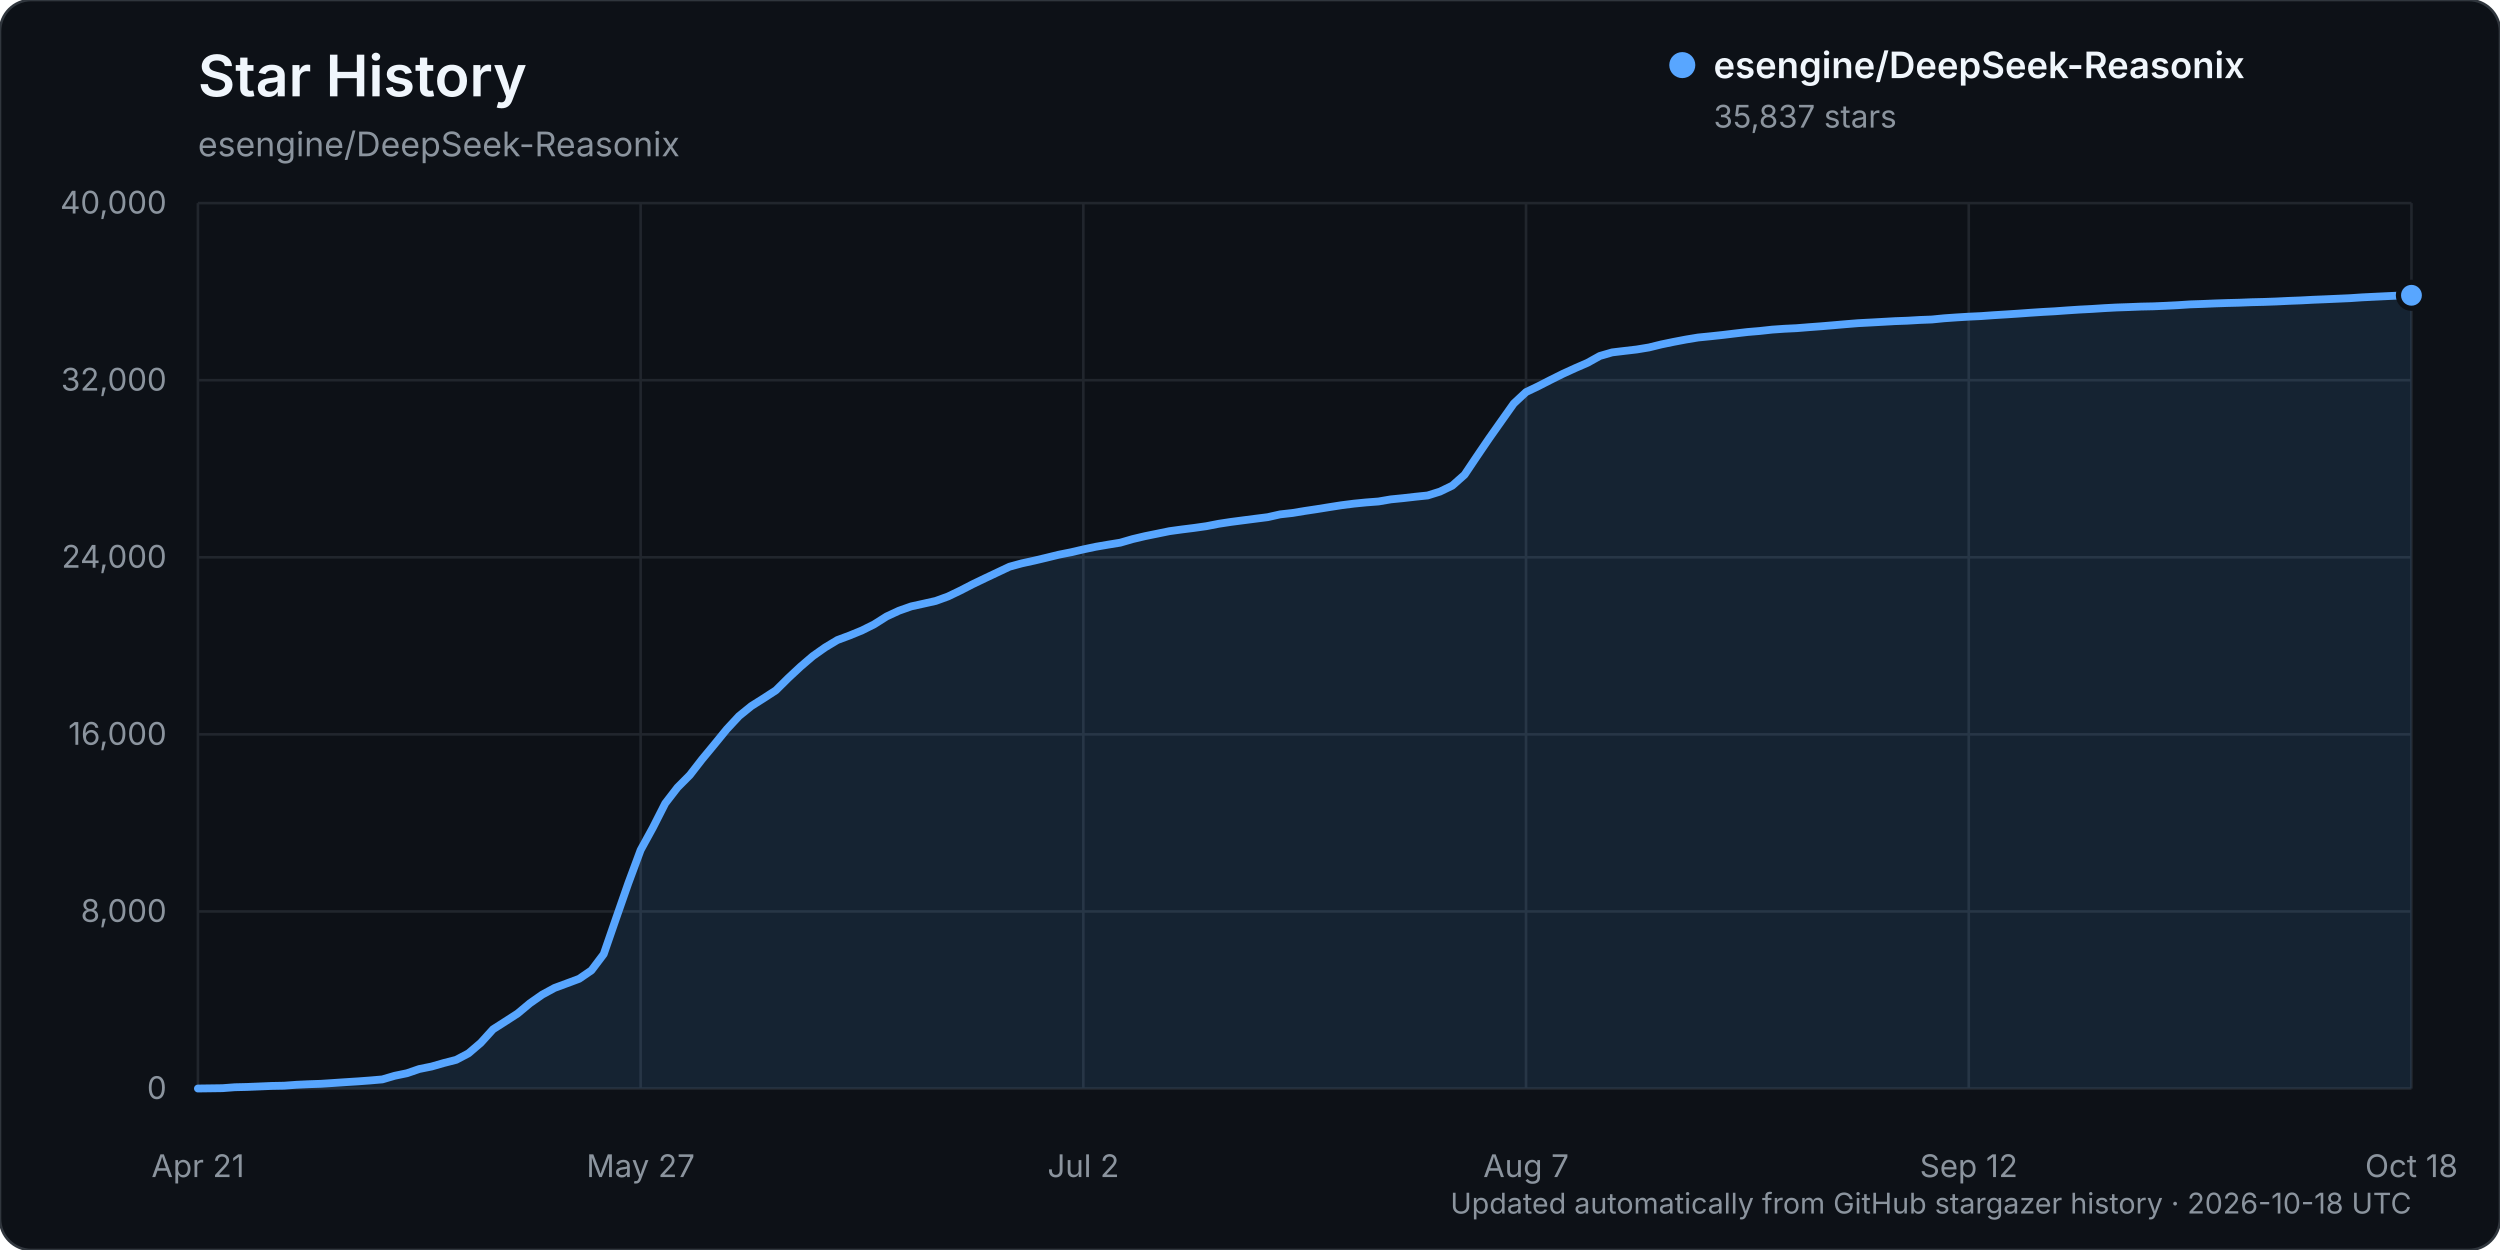
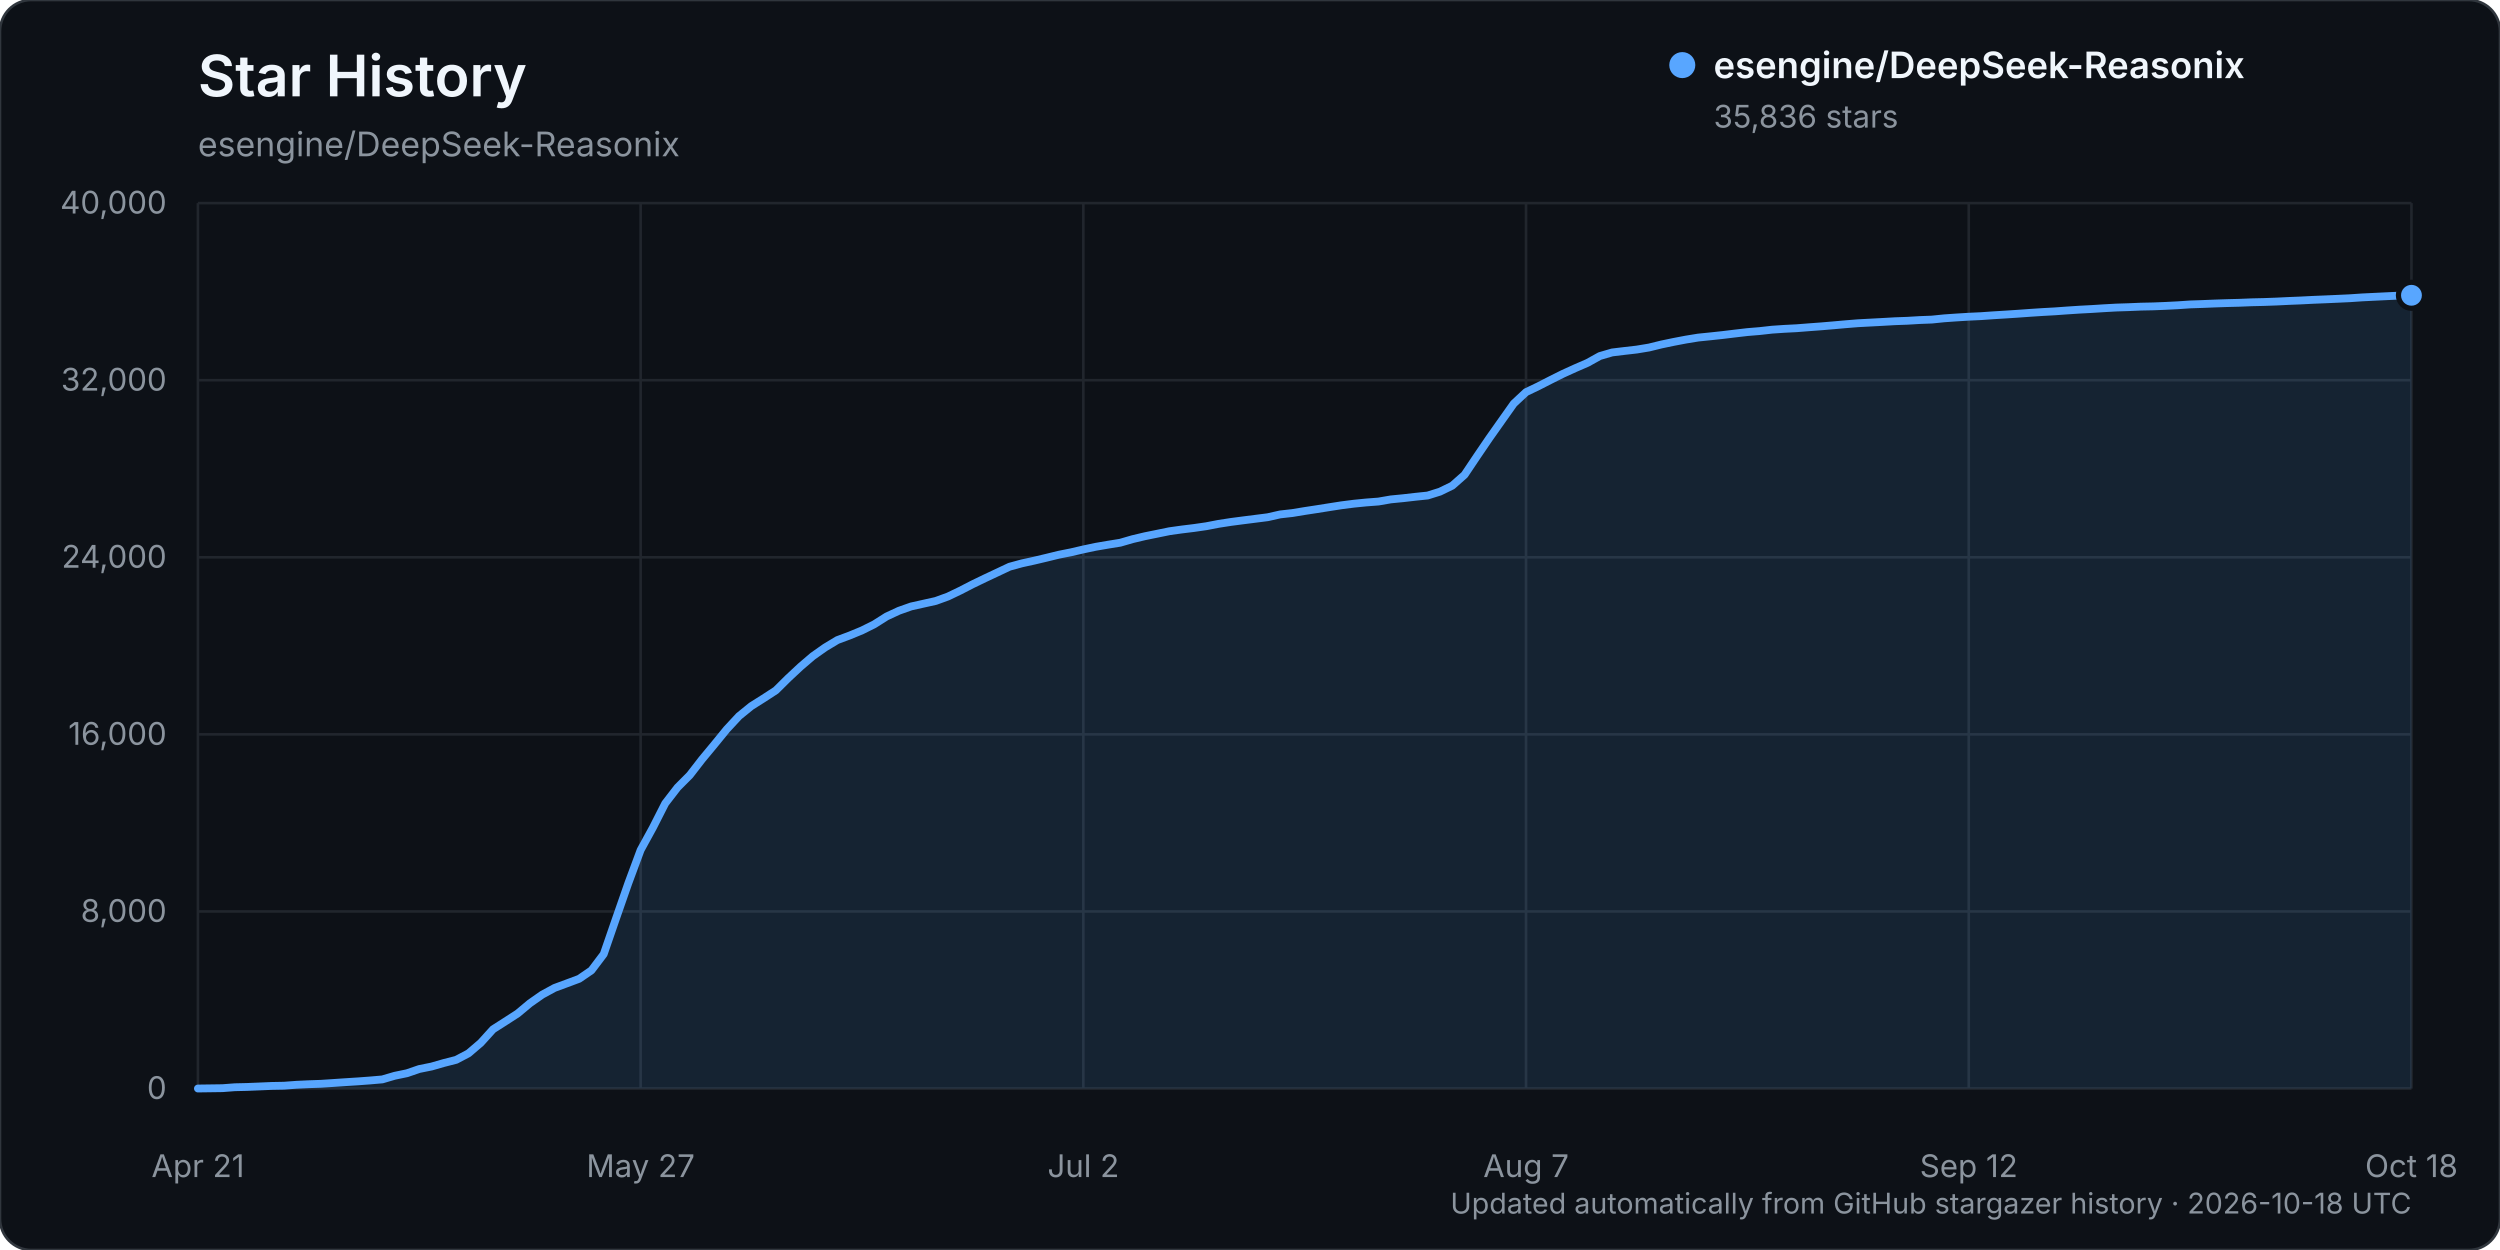
<svg xmlns="http://www.w3.org/2000/svg" width="960" height="480" viewBox="0 0 960 480" role="img" aria-labelledby="title description">
  <rect width="960" height="480" rx="12" fill="#0d1117" stroke="#30363d" />
  <text x="76" y="37" fill="#f0f6fc" font-family="-apple-system, BlinkMacSystemFont, 'Segoe UI', sans-serif" font-size="22" font-weight="600">Star History</text>
  <text x="76" y="60" fill="#8b949e" font-family="-apple-system, BlinkMacSystemFont, 'Segoe UI', sans-serif" font-size="13">esengine/DeepSeek-Reasonix</text>
  <g font-family="-apple-system, BlinkMacSystemFont, 'Segoe UI', sans-serif">
    <line x1="76" y1="418.00" x2="926" y2="418.00" stroke="#21262d" stroke-width="1" />
    <text x="64" y="422.00" text-anchor="end" fill="#8b949e" font-size="12">0</text>
    <line x1="76" y1="350.00" x2="926" y2="350.00" stroke="#21262d" stroke-width="1" />
    <text x="64" y="354.00" text-anchor="end" fill="#8b949e" font-size="12">8,000</text>
    <line x1="76" y1="282.00" x2="926" y2="282.00" stroke="#21262d" stroke-width="1" />
    <text x="64" y="286.00" text-anchor="end" fill="#8b949e" font-size="12">16,000</text>
    <line x1="76" y1="214.00" x2="926" y2="214.00" stroke="#21262d" stroke-width="1" />
    <text x="64" y="218.00" text-anchor="end" fill="#8b949e" font-size="12">24,000</text>
    <line x1="76" y1="146.00" x2="926" y2="146.00" stroke="#21262d" stroke-width="1" />
    <text x="64" y="150.00" text-anchor="end" fill="#8b949e" font-size="12">32,000</text>
    <line x1="76" y1="78.00" x2="926" y2="78.00" stroke="#21262d" stroke-width="1" />
    <text x="64" y="82.00" text-anchor="end" fill="#8b949e" font-size="12">40,000</text>
    <line x1="76.00" y1="78" x2="76.00" y2="418" stroke="#21262d" stroke-width="1" />
    <text x="76.00" y="452" text-anchor="middle" fill="#8b949e" font-size="12">Apr 21</text>
    <line x1="246.00" y1="78" x2="246.00" y2="418" stroke="#21262d" stroke-width="1" />
    <text x="246.00" y="452" text-anchor="middle" fill="#8b949e" font-size="12">May 27</text>
    <line x1="416.00" y1="78" x2="416.00" y2="418" stroke="#21262d" stroke-width="1" />
    <text x="416.00" y="452" text-anchor="middle" fill="#8b949e" font-size="12">Jul 2</text>
    <line x1="586.00" y1="78" x2="586.00" y2="418" stroke="#21262d" stroke-width="1" />
    <text x="586.00" y="452" text-anchor="middle" fill="#8b949e" font-size="12">Aug 7</text>
    <line x1="756.00" y1="78" x2="756.00" y2="418" stroke="#21262d" stroke-width="1" />
    <text x="756.00" y="452" text-anchor="middle" fill="#8b949e" font-size="12">Sep 12</text>
    <line x1="926.00" y1="78" x2="926.00" y2="418" stroke="#21262d" stroke-width="1" />
    <text x="926.00" y="452" text-anchor="middle" fill="#8b949e" font-size="12">Oct 18</text>
-     <path d="M76.00,417.99 L85.44,417.86 L90.17,417.50 L94.89,417.39 L99.61,417.20 L104.33,417.00 L109.06,416.91 L113.78,416.56 L118.50,416.34 L123.22,416.18 L127.94,415.87 L132.67,415.55 L137.39,415.25 L142.11,414.90 L146.83,414.49 L151.56,413.10 L156.28,412.12 L161.00,410.50 L165.72,409.55 L170.44,408.19 L175.17,406.98 L179.89,404.49 L184.61,400.46 L189.33,395.25 L194.06,392.23 L198.78,389.18 L203.50,385.24 L208.22,381.94 L212.94,379.37 L217.67,377.62 L222.39,375.86 L227.11,372.63 L231.83,366.38 L236.56,352.68 L241.28,339.14 L246.00,326.42 L250.72,317.80 L255.44,308.51 L260.17,302.38 L264.89,297.64 L269.61,291.55 L274.33,285.85 L279.06,280.05 L283.78,274.97 L288.50,271.14 L293.22,268.16 L297.94,265.09 L302.67,260.40 L307.39,256.00 L312.11,251.96 L316.83,248.63 L321.56,245.78 L326.28,244.02 L331.00,242.08 L335.72,239.72 L340.44,236.73 L345.17,234.53 L349.89,232.86 L354.61,231.82 L359.33,230.76 L364.06,229.04 L368.78,226.77 L373.50,224.34 L378.22,222.07 L382.94,219.84 L387.67,217.61 L392.39,216.32 L397.11,215.29 L401.83,214.17 L406.56,213.01 L411.28,212.07 L416.00,210.97 L420.72,209.97 L425.44,209.16 L430.17,208.39 L434.89,207.02 L439.61,205.90 L444.33,204.94 L449.06,203.97 L453.78,203.32 L458.50,202.73 L463.22,202.06 L467.94,201.14 L472.67,200.42 L477.39,199.80 L482.11,199.19 L486.83,198.59 L491.56,197.52 L496.28,196.99 L501.00,196.21 L505.72,195.50 L510.44,194.74 L515.17,194.00 L519.89,193.40 L524.61,192.93 L529.33,192.57 L534.06,191.76 L538.78,191.29 L543.50,190.75 L548.22,190.26 L552.94,188.78 L557.67,186.49 L562.39,182.31 L567.11,175.27 L571.83,168.33 L576.56,161.63 L581.28,154.96 L586.00,150.56 L590.72,148.30 L595.44,145.88 L600.17,143.53 L604.89,141.37 L609.61,139.32 L614.33,136.69 L619.06,135.32 L623.78,134.75 L628.50,134.20 L633.22,133.42 L637.94,132.26 L642.67,131.28 L647.39,130.38 L652.11,129.60 L656.83,129.13 L661.56,128.62 L666.28,128.05 L671.00,127.50 L675.72,127.10 L680.44,126.58 L685.17,126.25 L689.89,126.02 L694.61,125.64 L699.33,125.29 L704.06,124.89 L708.78,124.48 L713.50,124.10 L718.22,123.85 L722.94,123.59 L727.67,123.32 L732.39,123.15 L737.11,122.87 L741.83,122.69 L746.56,122.22 L751.28,121.89 L756.00,121.60 L760.72,121.38 L765.44,121.04 L770.17,120.75 L774.89,120.44 L779.61,120.10 L784.33,119.79 L789.06,119.53 L793.78,119.19 L798.50,118.88 L803.22,118.64 L807.94,118.33 L812.67,118.08 L817.39,117.92 L822.11,117.73 L826.83,117.63 L831.56,117.43 L836.28,117.19 L841.00,116.88 L845.72,116.72 L850.44,116.52 L855.17,116.36 L859.89,116.24 L864.61,116.05 L869.33,115.94 L874.06,115.77 L878.78,115.54 L883.50,115.36 L888.22,115.11 L892.94,114.92 L897.67,114.71 L902.39,114.50 L907.11,114.18 L911.83,113.95 L916.56,113.72 L921.28,113.50 L926.00,113.39 L926.00,418.00 L76.00,418.00 Z" fill="#58a6ff" opacity="0.12" />
-     <path d="M76.00,417.99 L85.44,417.86 L90.17,417.50 L94.89,417.39 L99.61,417.20 L104.33,417.00 L109.06,416.91 L113.78,416.56 L118.50,416.34 L123.22,416.18 L127.94,415.87 L132.67,415.55 L137.39,415.25 L142.11,414.90 L146.83,414.49 L151.56,413.10 L156.28,412.12 L161.00,410.50 L165.72,409.55 L170.44,408.19 L175.17,406.98 L179.89,404.49 L184.61,400.46 L189.33,395.25 L194.06,392.23 L198.78,389.18 L203.50,385.24 L208.22,381.94 L212.94,379.37 L217.67,377.62 L222.39,375.86 L227.11,372.63 L231.83,366.38 L236.56,352.68 L241.28,339.14 L246.00,326.42 L250.72,317.80 L255.44,308.51 L260.17,302.38 L264.89,297.64 L269.61,291.55 L274.33,285.85 L279.06,280.05 L283.78,274.97 L288.50,271.14 L293.22,268.16 L297.94,265.09 L302.67,260.40 L307.39,256.00 L312.11,251.96 L316.83,248.63 L321.56,245.78 L326.28,244.02 L331.00,242.08 L335.72,239.72 L340.44,236.73 L345.17,234.53 L349.89,232.86 L354.61,231.82 L359.33,230.76 L364.06,229.04 L368.78,226.77 L373.50,224.34 L378.22,222.07 L382.94,219.84 L387.67,217.61 L392.39,216.32 L397.11,215.29 L401.83,214.17 L406.56,213.01 L411.28,212.07 L416.00,210.97 L420.72,209.97 L425.44,209.16 L430.17,208.39 L434.89,207.02 L439.61,205.90 L444.33,204.94 L449.06,203.97 L453.78,203.32 L458.50,202.73 L463.22,202.06 L467.94,201.14 L472.67,200.42 L477.39,199.80 L482.11,199.19 L486.83,198.59 L491.56,197.52 L496.28,196.99 L501.00,196.21 L505.72,195.50 L510.44,194.74 L515.17,194.00 L519.89,193.40 L524.61,192.93 L529.33,192.57 L534.06,191.76 L538.78,191.29 L543.50,190.75 L548.22,190.26 L552.94,188.78 L557.67,186.49 L562.39,182.31 L567.11,175.27 L571.83,168.33 L576.56,161.63 L581.28,154.96 L586.00,150.56 L590.72,148.30 L595.44,145.88 L600.17,143.53 L604.89,141.37 L609.61,139.32 L614.33,136.69 L619.06,135.32 L623.78,134.75 L628.50,134.20 L633.22,133.42 L637.94,132.26 L642.67,131.28 L647.39,130.38 L652.11,129.60 L656.83,129.13 L661.56,128.62 L666.28,128.05 L671.00,127.50 L675.72,127.10 L680.44,126.58 L685.17,126.25 L689.89,126.02 L694.61,125.64 L699.33,125.29 L704.06,124.89 L708.78,124.48 L713.50,124.10 L718.22,123.85 L722.94,123.59 L727.67,123.32 L732.39,123.15 L737.11,122.87 L741.83,122.69 L746.56,122.22 L751.28,121.89 L756.00,121.60 L760.72,121.38 L765.44,121.04 L770.17,120.75 L774.89,120.44 L779.61,120.10 L784.33,119.79 L789.06,119.53 L793.78,119.19 L798.50,118.88 L803.22,118.64 L807.94,118.33 L812.67,118.08 L817.39,117.92 L822.11,117.73 L826.83,117.63 L831.56,117.43 L836.28,117.19 L841.00,116.88 L845.72,116.72 L850.44,116.52 L855.17,116.36 L859.89,116.24 L864.61,116.05 L869.33,115.94 L874.06,115.77 L878.78,115.54 L883.50,115.36 L888.22,115.11 L892.94,114.92 L897.67,114.71 L902.39,114.50 L907.11,114.18 L911.83,113.95 L916.56,113.72 L921.28,113.50 L926.00,113.39" fill="none" stroke="#58a6ff" stroke-width="3" stroke-linecap="round" stroke-linejoin="round" />
+     <path d="M76.00,417.99 L85.44,417.86 L90.17,417.50 L94.89,417.39 L99.61,417.20 L104.33,417.00 L109.06,416.91 L113.78,416.56 L118.50,416.34 L123.22,416.18 L127.94,415.87 L132.67,415.55 L137.39,415.25 L142.11,414.90 L146.83,414.49 L151.56,413.10 L156.28,412.12 L161.00,410.50 L165.72,409.55 L170.44,408.19 L175.17,406.98 L179.89,404.49 L184.61,400.46 L189.33,395.25 L194.06,392.23 L198.78,389.18 L203.50,385.24 L208.22,381.94 L212.94,379.37 L217.67,377.62 L222.39,375.86 L227.11,372.63 L231.83,366.38 L236.56,352.68 L241.28,339.14 L246.00,326.42 L250.72,317.80 L255.44,308.52 L260.17,302.39 L264.89,297.65 L269.61,291.55 L274.33,285.86 L279.06,280.06 L283.78,274.98 L288.50,271.15 L293.22,268.17 L297.94,265.10 L302.67,260.41 L307.39,256.01 L312.11,251.97 L316.83,248.64 L321.56,245.79 L326.28,244.03 L331.00,242.08 L335.72,239.73 L340.44,236.74 L345.17,234.54 L349.89,232.87 L354.61,231.82 L359.33,230.77 L364.06,229.05 L368.78,226.78 L373.50,224.35 L378.22,222.07 L382.94,219.85 L387.67,217.62 L392.39,216.33 L397.11,215.30 L401.83,214.18 L406.56,213.02 L411.28,212.08 L416.00,210.98 L420.72,209.98 L425.44,209.17 L430.17,208.41 L434.89,207.04 L439.61,205.92 L444.33,204.96 L449.06,203.99 L453.78,203.33 L458.50,202.75 L463.22,202.07 L467.94,201.16 L472.67,200.43 L477.39,199.81 L482.11,199.21 L486.83,198.61 L491.56,197.54 L496.28,197.01 L501.00,196.23 L505.72,195.51 L510.44,194.76 L515.17,194.02 L519.89,193.42 L524.61,192.95 L529.33,192.59 L534.06,191.77 L538.78,191.31 L543.50,190.77 L548.22,190.28 L552.94,188.80 L557.67,186.50 L562.39,182.33 L567.11,175.29 L571.83,168.35 L576.56,161.65 L581.28,154.98 L586.00,150.58 L590.72,148.32 L595.44,145.90 L600.17,143.54 L604.89,141.39 L609.61,139.34 L614.33,136.72 L619.06,135.34 L623.78,134.77 L628.50,134.23 L633.22,133.45 L637.94,132.29 L642.67,131.30 L647.39,130.40 L652.11,129.63 L656.83,129.15 L661.56,128.64 L666.28,128.07 L671.00,127.52 L675.72,127.13 L680.44,126.60 L685.17,126.28 L689.89,126.04 L694.61,125.67 L699.33,125.32 L704.06,124.92 L708.78,124.50 L713.50,124.12 L718.22,123.87 L722.94,123.62 L727.67,123.35 L732.39,123.18 L737.11,122.90 L741.83,122.72 L746.56,122.24 L751.28,121.91 L756.00,121.62 L760.72,121.40 L765.44,121.07 L770.17,120.78 L774.89,120.47 L779.61,120.13 L784.33,119.82 L789.06,119.56 L793.78,119.22 L798.50,118.91 L803.22,118.66 L807.94,118.36 L812.67,118.10 L817.39,117.95 L822.11,117.75 L826.83,117.65 L831.56,117.46 L836.28,117.22 L841.00,116.90 L845.72,116.74 L850.44,116.55 L855.17,116.39 L859.89,116.27 L864.61,116.08 L869.33,115.97 L874.06,115.80 L878.78,115.57 L883.50,115.38 L888.22,115.14 L892.94,114.95 L897.67,114.74 L902.39,114.52 L907.11,114.20 L911.83,113.97 L916.56,113.74 L921.28,113.52 L926.00,113.39 L926.00,418.00 L76.00,418.00 Z" fill="#58a6ff" opacity="0.12" />
+     <path d="M76.00,417.99 L85.44,417.86 L90.17,417.50 L94.89,417.39 L99.61,417.20 L104.33,417.00 L109.06,416.91 L113.78,416.56 L118.50,416.34 L123.22,416.18 L127.94,415.87 L132.67,415.55 L137.39,415.25 L142.11,414.90 L146.83,414.49 L151.56,413.10 L156.28,412.12 L161.00,410.50 L165.72,409.55 L170.44,408.19 L175.17,406.98 L179.89,404.49 L184.61,400.46 L189.33,395.25 L194.06,392.23 L198.78,389.18 L203.50,385.24 L208.22,381.94 L212.94,379.37 L217.67,377.62 L222.39,375.86 L227.11,372.63 L231.83,366.38 L236.56,352.68 L241.28,339.14 L246.00,326.42 L250.72,317.80 L255.44,308.52 L260.17,302.39 L264.89,297.65 L269.61,291.55 L274.33,285.86 L279.06,280.06 L283.78,274.98 L288.50,271.15 L293.22,268.17 L297.94,265.10 L302.67,260.41 L307.39,256.01 L312.11,251.97 L316.83,248.64 L321.56,245.79 L326.28,244.03 L331.00,242.08 L335.72,239.73 L340.44,236.74 L345.17,234.54 L349.89,232.87 L354.61,231.82 L359.33,230.77 L364.06,229.05 L368.78,226.78 L373.50,224.35 L378.22,222.07 L382.94,219.85 L387.67,217.62 L392.39,216.33 L397.11,215.30 L401.83,214.18 L406.56,213.02 L411.28,212.08 L416.00,210.98 L420.72,209.98 L425.44,209.17 L430.17,208.41 L434.89,207.04 L439.61,205.92 L444.33,204.96 L449.06,203.99 L453.78,203.33 L458.50,202.75 L463.22,202.07 L467.94,201.16 L472.67,200.43 L477.39,199.81 L482.11,199.21 L486.83,198.61 L491.56,197.54 L496.28,197.01 L501.00,196.23 L505.72,195.51 L510.44,194.76 L515.17,194.02 L519.89,193.42 L524.61,192.95 L529.33,192.59 L534.06,191.77 L538.78,191.31 L543.50,190.77 L548.22,190.28 L552.94,188.80 L557.67,186.50 L562.39,182.33 L567.11,175.29 L571.83,168.35 L576.56,161.65 L581.28,154.98 L586.00,150.58 L590.72,148.32 L595.44,145.90 L600.17,143.54 L604.89,141.39 L609.61,139.34 L614.33,136.72 L619.06,135.34 L623.78,134.77 L628.50,134.23 L633.22,133.45 L637.94,132.29 L642.67,131.30 L647.39,130.40 L652.11,129.63 L656.83,129.15 L661.56,128.64 L666.28,128.07 L671.00,127.52 L675.72,127.13 L680.44,126.60 L685.17,126.28 L689.89,126.04 L694.61,125.67 L699.33,125.32 L704.06,124.92 L708.78,124.50 L713.50,124.12 L718.22,123.87 L722.94,123.62 L727.67,123.35 L732.39,123.18 L737.11,122.90 L741.83,122.72 L746.56,122.24 L751.28,121.91 L756.00,121.62 L760.72,121.40 L765.44,121.07 L770.17,120.78 L774.89,120.47 L779.61,120.13 L784.33,119.82 L789.06,119.56 L793.78,119.22 L798.50,118.91 L803.22,118.66 L807.94,118.36 L812.67,118.10 L817.39,117.95 L822.11,117.75 L826.83,117.65 L831.56,117.46 L836.28,117.22 L841.00,116.90 L845.72,116.74 L850.44,116.55 L855.17,116.39 L859.89,116.27 L864.61,116.08 L869.33,115.97 L874.06,115.80 L878.78,115.57 L883.50,115.38 L888.22,115.14 L892.94,114.95 L897.67,114.74 L902.39,114.52 L907.11,114.20 L911.83,113.97 L916.56,113.74 L921.28,113.52 L926.00,113.39" fill="none" stroke="#58a6ff" stroke-width="3" stroke-linecap="round" stroke-linejoin="round" />
    <circle cx="926.00" cy="113.39" r="5" fill="#58a6ff" stroke="#0d1117" stroke-width="2" />
    <g transform="translate(646, 25)">
      <circle cx="0" cy="0" r="5" fill="#58a6ff" />
      <text x="12" y="5" fill="#f0f6fc" font-size="14" font-weight="600">esengine/DeepSeek-Reasonix</text>
-       <text x="12" y="24" fill="#8b949e" font-size="12">35,837 stars</text>
+       <text x="12" y="24" fill="#8b949e" font-size="12">35,836 stars</text>
    </g>
    <text x="926" y="466" text-anchor="end" fill="#8b949e" font-size="11">Updated automatically from GitHub stargazer history · 2026-10-18 UTC</text>
  </g>
</svg>
